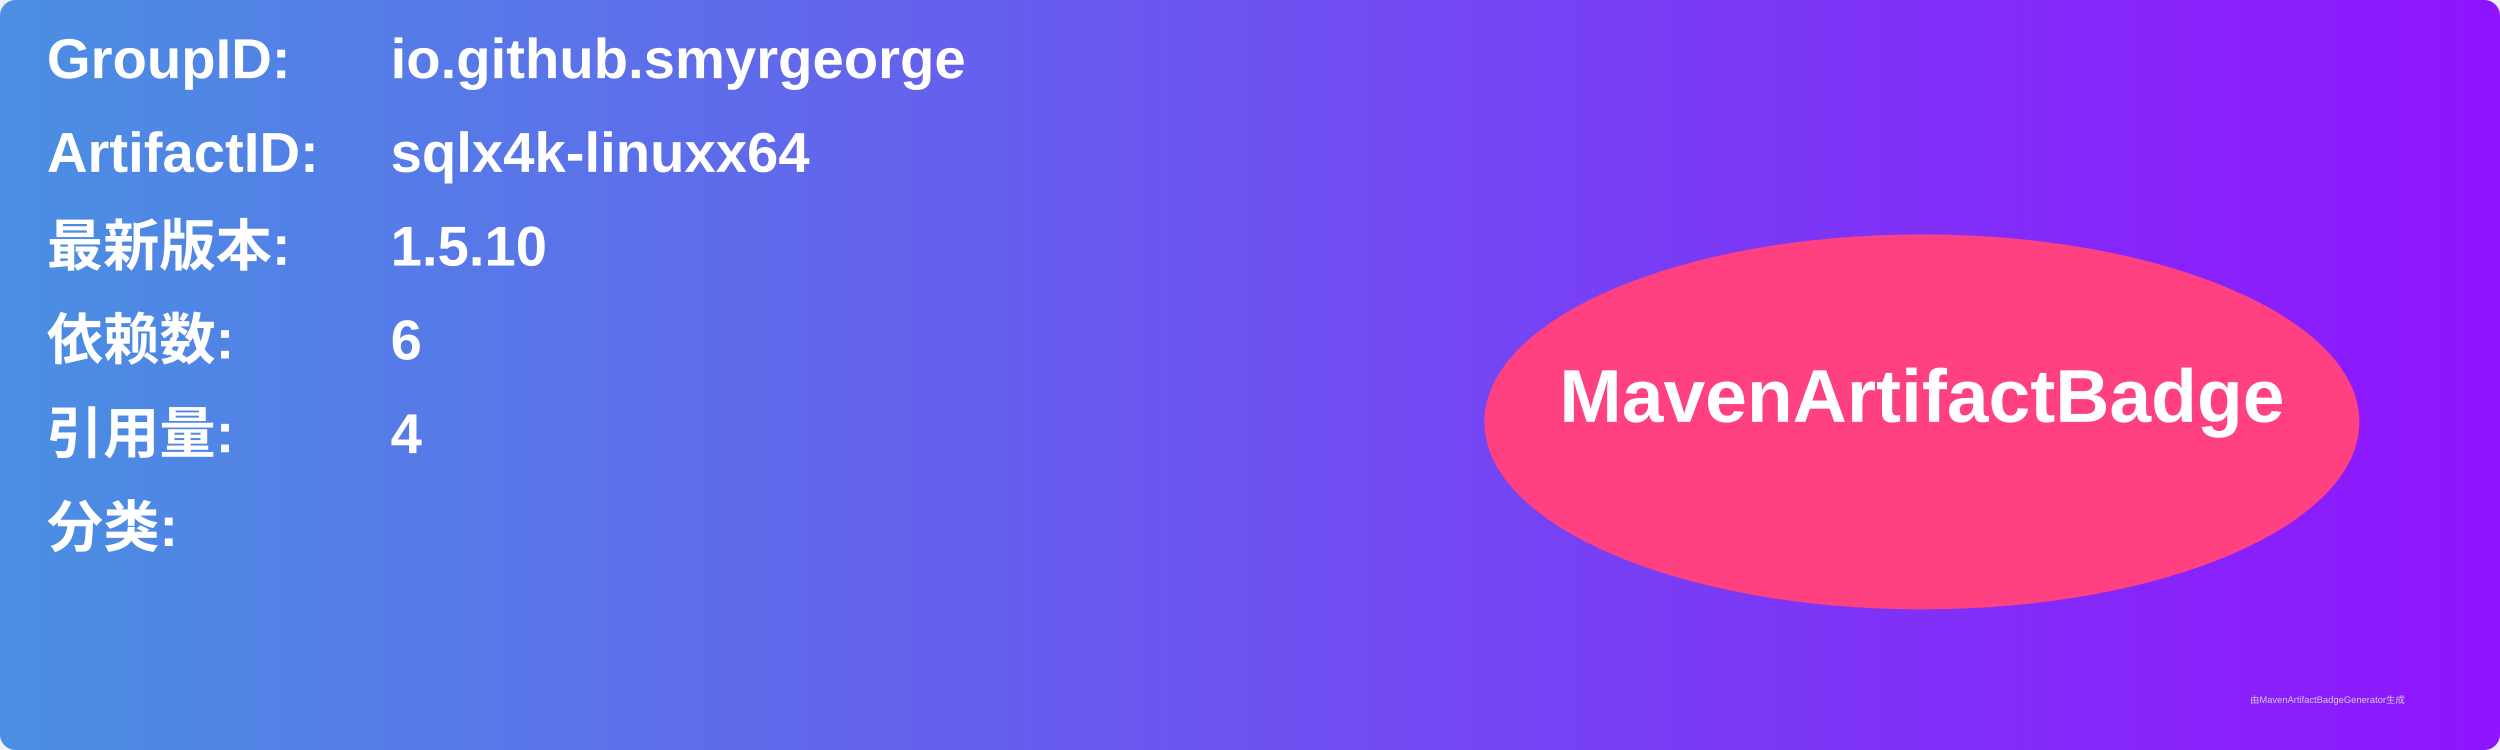
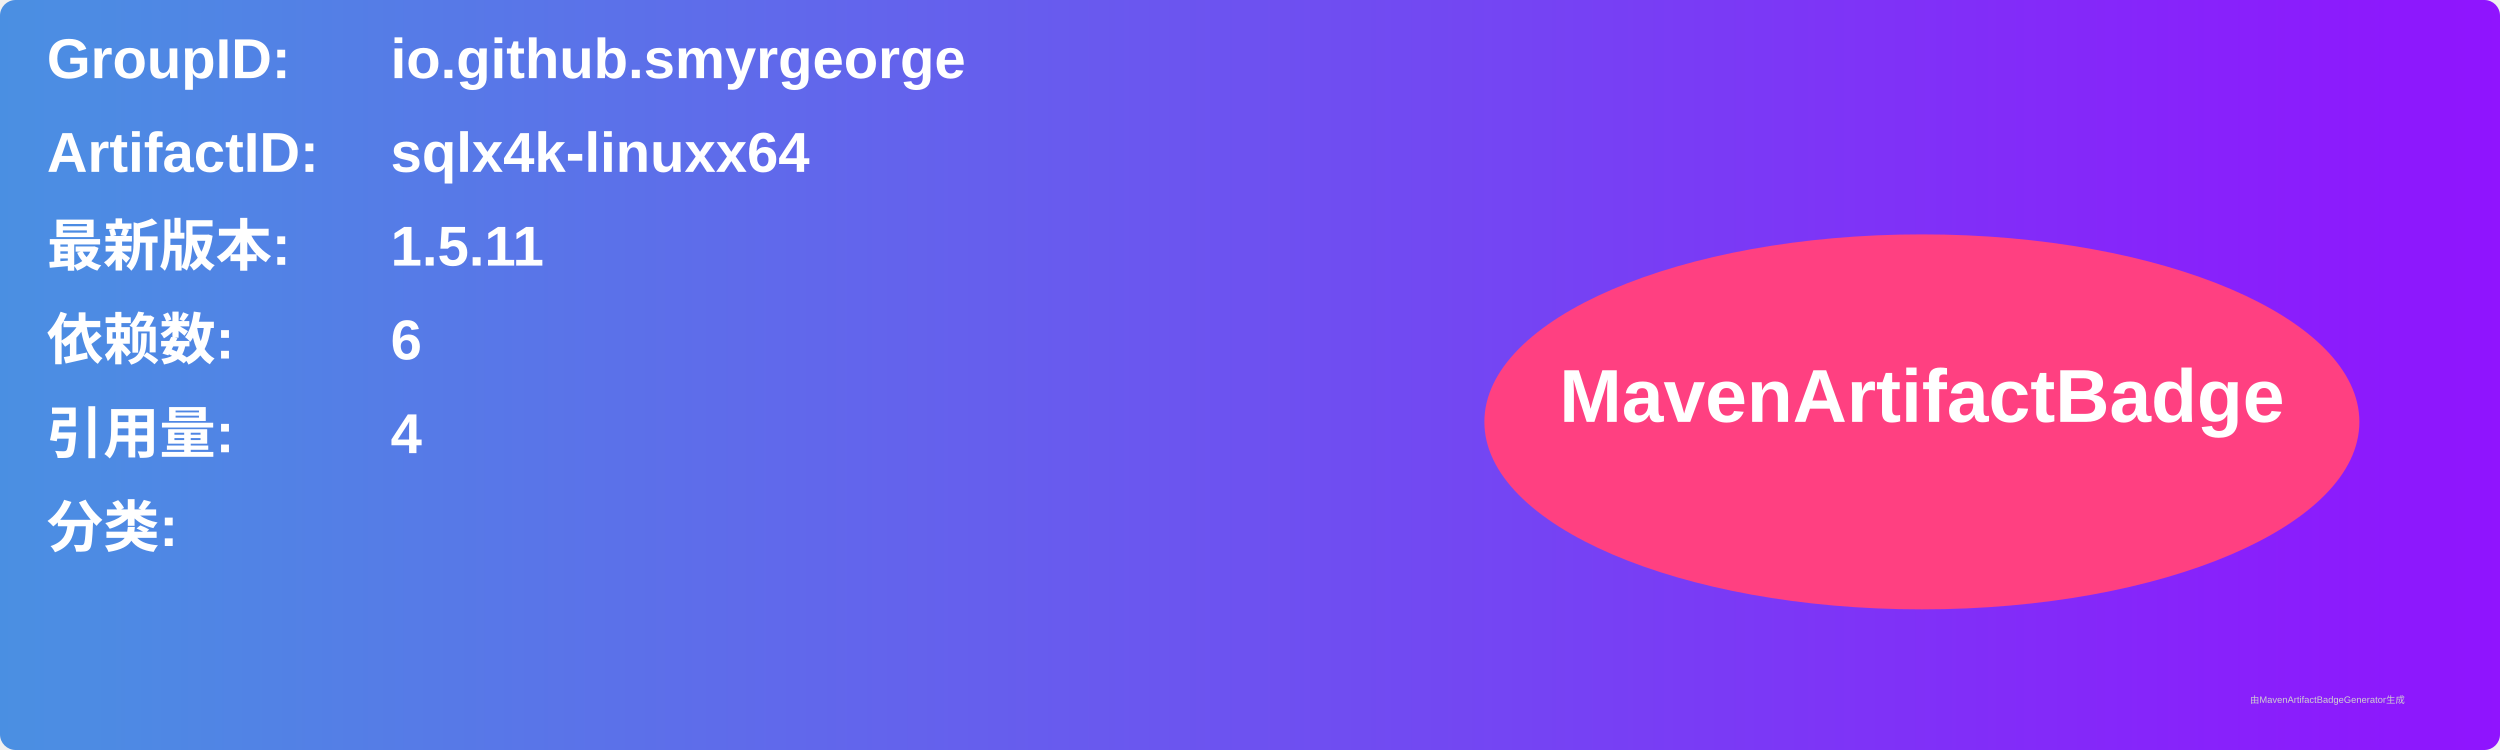
<svg xmlns="http://www.w3.org/2000/svg" width="800" height="240" viewBox="0 0 800 240">
  <linearGradient id="grad" x1="0%" y1="0%" x2="100%" y2="0%">
    <stop offset="0%" stop-color="#4a90e2" />
    <stop offset="100%" stop-color="#9013fe" />
  </linearGradient>
  <rect width="100%" height="100%" rx="5" ry="5" fill="url(#grad)" />
  <g transform="translate(15, 15)">
    <text x="0" y="10" font-family="Arial" font-size="18" fill="white" font-weight="bold" width="260">GroupID:</text>
    <text x="110" y="10" font-family="Arial" font-size="18" fill="white" font-weight="bold" width="460">io.github.smyrgeorge</text>
    <text x="0" y="40" font-family="Arial" font-size="18" fill="white" font-weight="bold" width="260">ArtifactID:</text>
    <text x="110" y="40" font-family="Arial" font-size="18" fill="white" font-weight="bold" width="460">sqlx4k-linuxx64</text>
    <text x="0" y="70" font-family="Arial" font-size="18" fill="white" font-weight="bold">最新版本:</text>
    <text x="110" y="70" font-family="Arial" font-size="18" fill="white" font-weight="bold">
-       <tspan font-weight="bold">1.5.10</tspan>
+       <tspan font-weight="bold">1.5.11</tspan>
    </text>
    <text x="0" y="100" font-family="Arial" font-size="18" fill="white" font-weight="bold">依赖数: </text>
    <text x="110" y="100" font-family="Arial" font-size="18" fill="white">
      <tspan font-weight="bold">6</tspan>
    </text>
    <text x="0" y="130" font-family="Arial" font-size="18" fill="white" font-weight="bold">引用量: </text>
    <text x="110" y="130" font-family="Arial" font-size="18" fill="white">
      <tspan font-weight="bold">4</tspan>
    </text>
    <text x="0" y="160" font-family="Arial" font-size="18" fill="white" font-weight="bold">分类:</text>
    <text x="10" y="190" font-family="Arial" font-size="10" fill="white">
      <tspan font-weight="bold" />
    </text>
    <ellipse cx="600" cy="120" rx="140" ry="60" fill="#ff4081" />
    <text x="600" y="120" text-anchor="middle" font-family="Arial" font-size="24" fill="white" font-weight="bold">MavenArtifactBadge</text>
  </g>
  <text x="720" y="225" font-family="Arial" font-size="3" fill="#d0d0d0">由MavenArtifactBadgeGenerator生成</text>
</svg>
